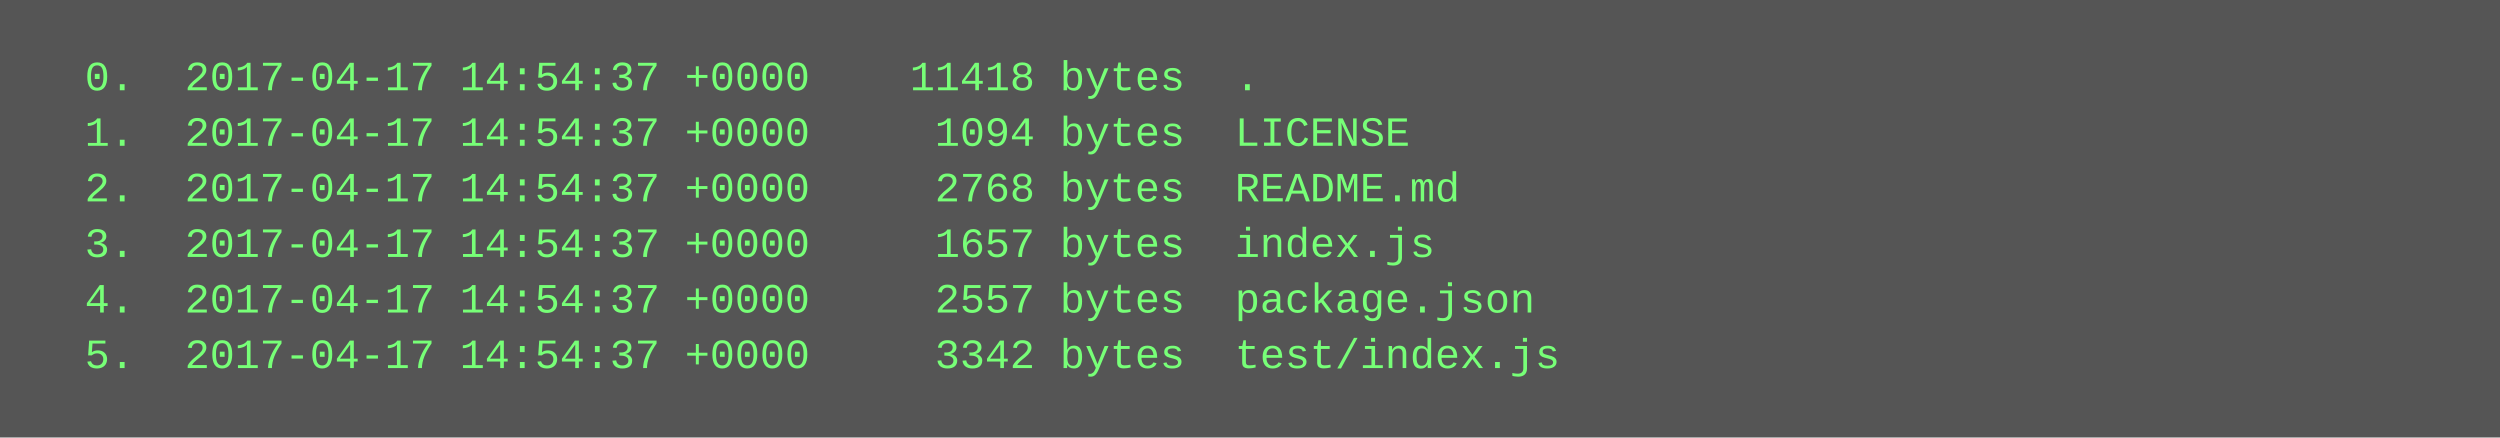
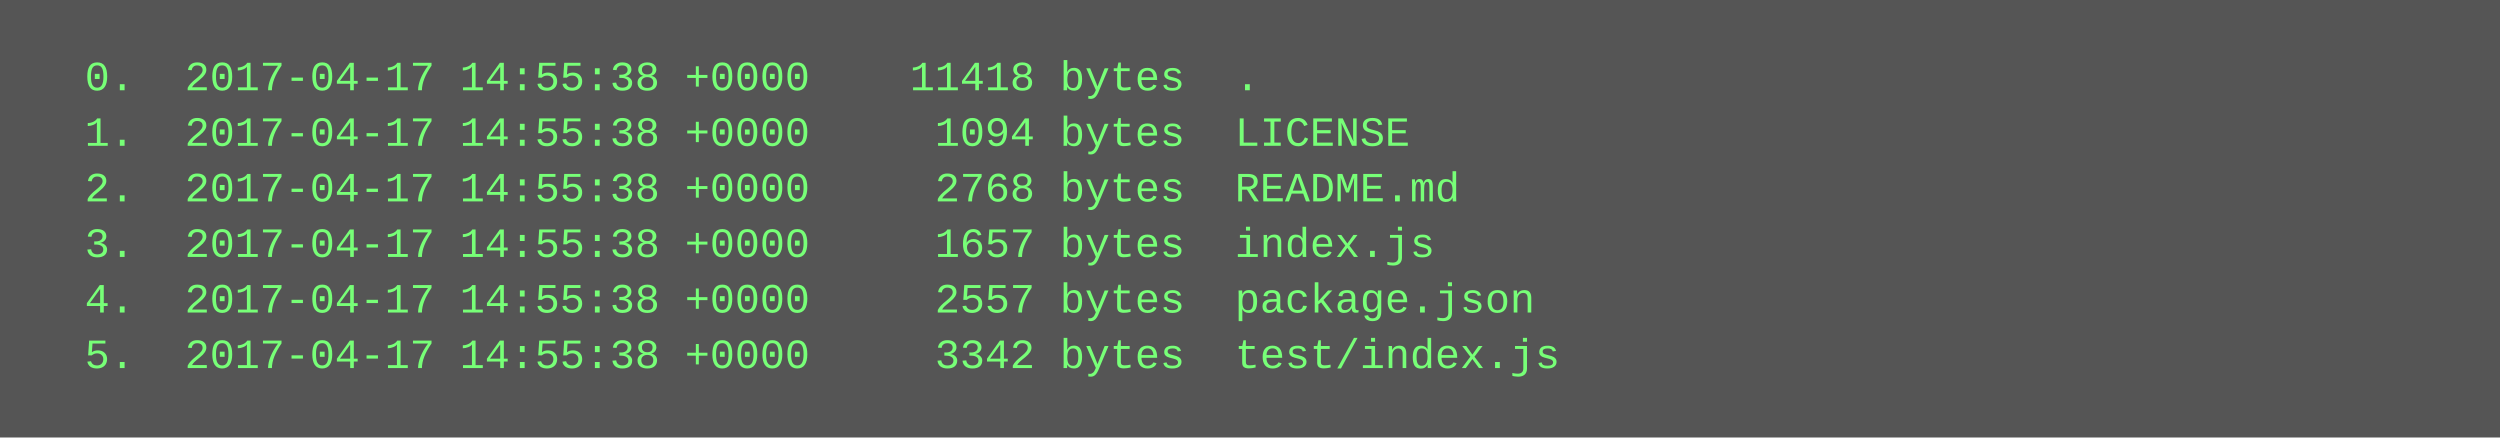
<svg xmlns="http://www.w3.org/2000/svg" height="126" width="720">
  <rect height="126" fill="#555" width="720" />
  <text fill="#7f7" font-family="Courier New" font-size="12" xml:space="preserve">
-     <tspan x="10" y="26">  0.  2017-04-17 14:54:37 +0000    11418 bytes  .</tspan>
-     <tspan x="10" y="42">  1.  2017-04-17 14:54:37 +0000     1094 bytes  LICENSE</tspan>
-     <tspan x="10" y="58">  2.  2017-04-17 14:54:37 +0000     2768 bytes  README.md</tspan>
-     <tspan x="10" y="74">  3.  2017-04-17 14:54:37 +0000     1657 bytes  index.js</tspan>
-     <tspan x="10" y="90">  4.  2017-04-17 14:54:37 +0000     2557 bytes  package.json</tspan>
-     <tspan x="10" y="106">  5.  2017-04-17 14:54:37 +0000     3342 bytes  test/index.js</tspan>
+     <tspan x="10" y="26">  0.  2017-04-17 14:55:38 +0000    11418 bytes  .</tspan>
+     <tspan x="10" y="42">  1.  2017-04-17 14:55:38 +0000     1094 bytes  LICENSE</tspan>
+     <tspan x="10" y="58">  2.  2017-04-17 14:55:38 +0000     2768 bytes  README.md</tspan>
+     <tspan x="10" y="74">  3.  2017-04-17 14:55:38 +0000     1657 bytes  index.js</tspan>
+     <tspan x="10" y="90">  4.  2017-04-17 14:55:38 +0000     2557 bytes  package.json</tspan>
+     <tspan x="10" y="106">  5.  2017-04-17 14:55:38 +0000     3342 bytes  test/index.js</tspan>
  </text>
</svg>
